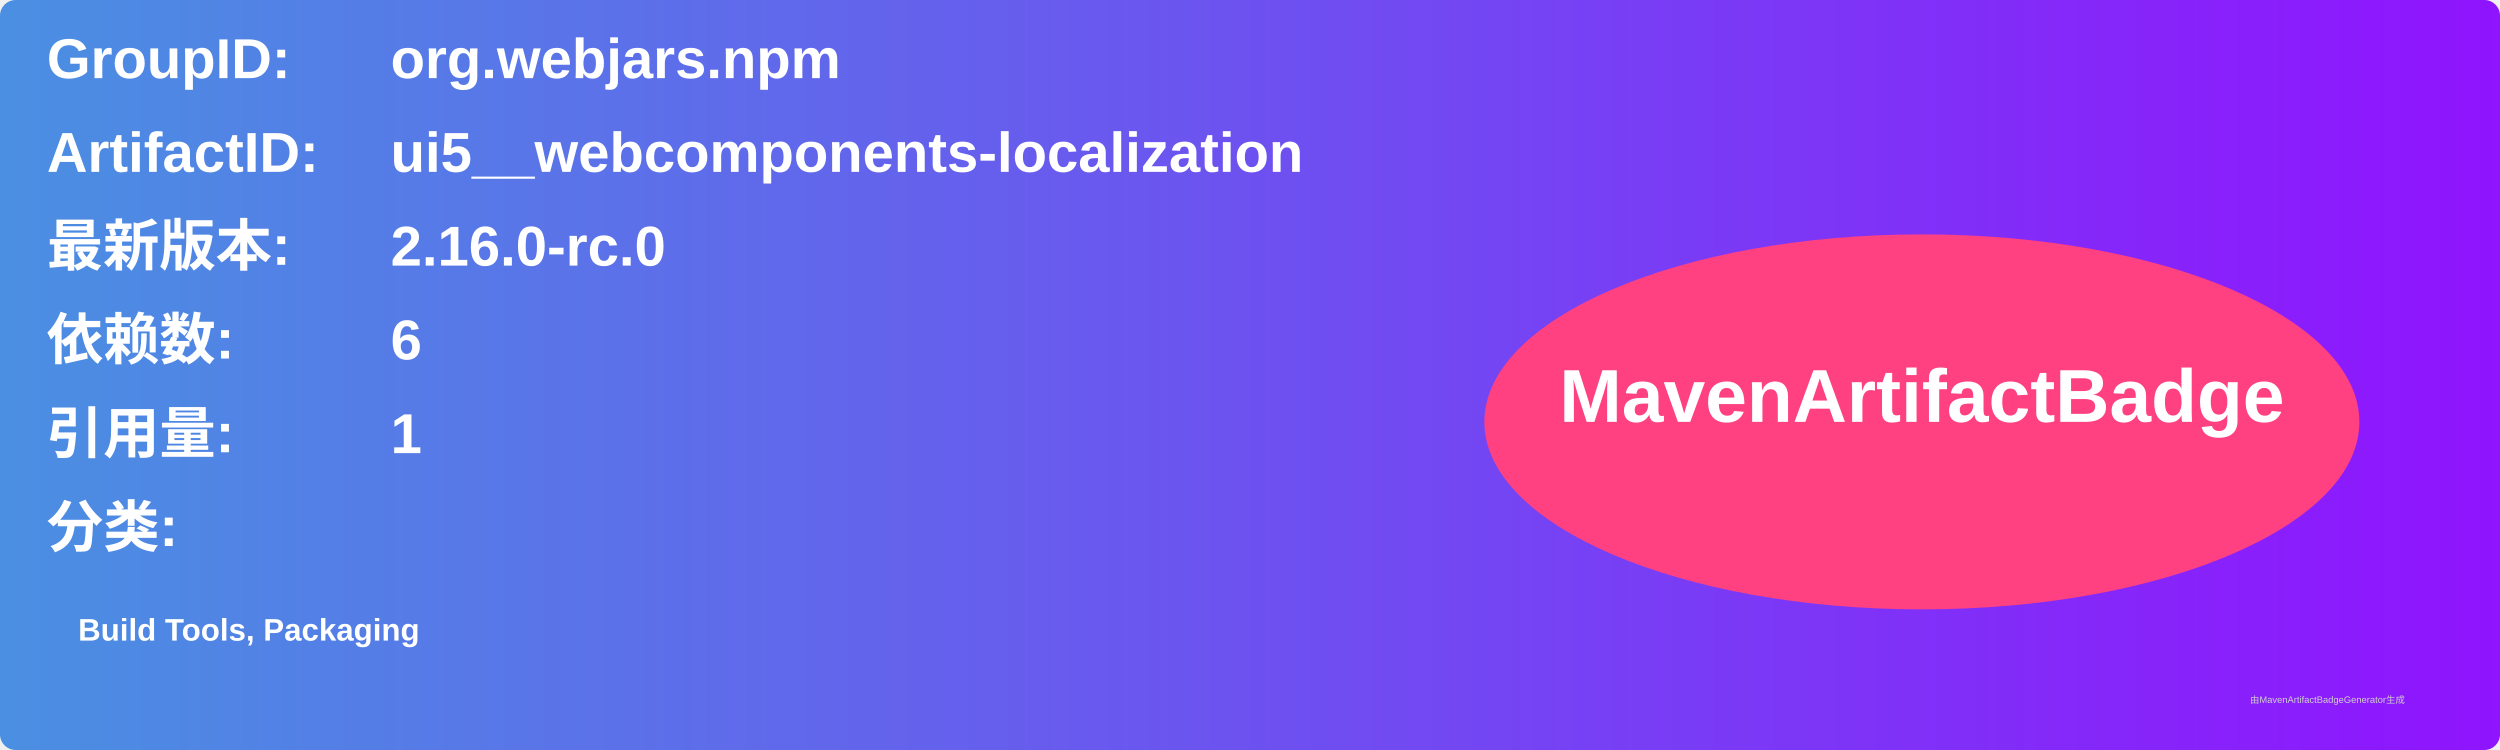
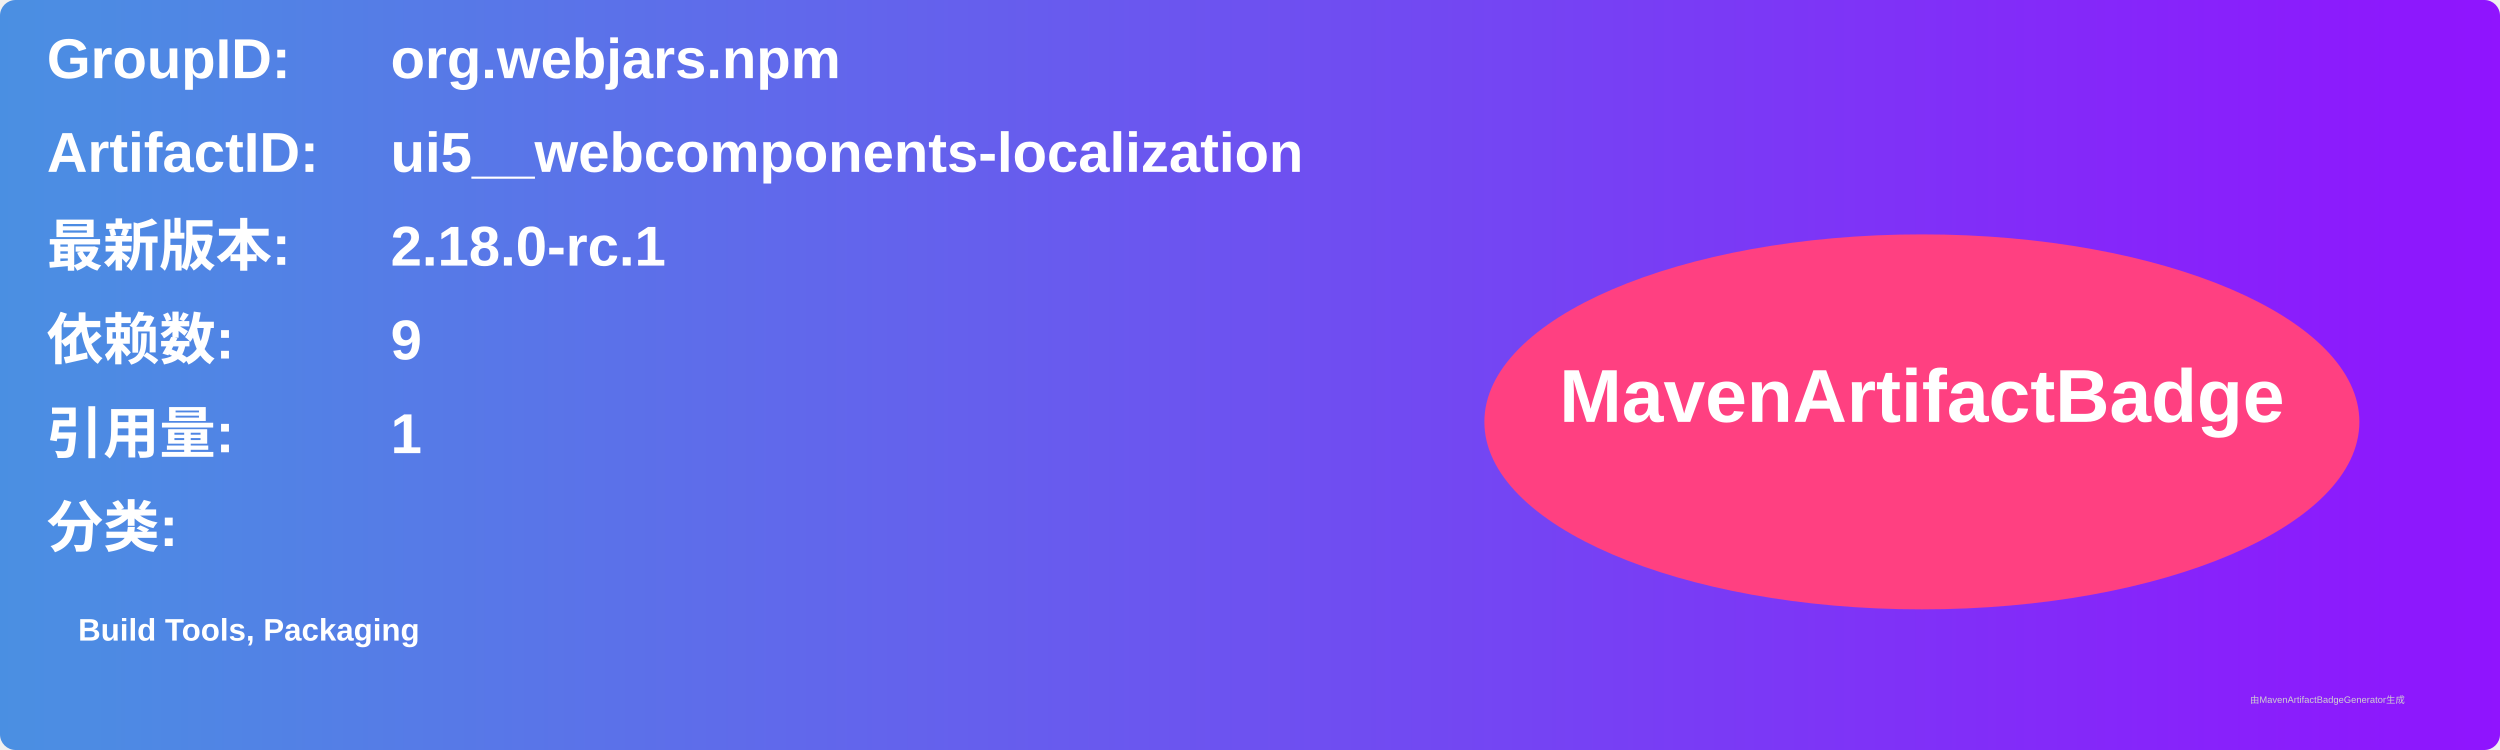
<svg xmlns="http://www.w3.org/2000/svg" width="800" height="240" viewBox="0 0 800 240">
  <linearGradient id="grad" x1="0%" y1="0%" x2="100%" y2="0%">
    <stop offset="0%" stop-color="#4a90e2" />
    <stop offset="100%" stop-color="#9013fe" />
  </linearGradient>
  <rect width="100%" height="100%" rx="5" ry="5" fill="url(#grad)" />
  <g transform="translate(15, 15)">
    <text x="0" y="10" font-family="Arial" font-size="18" fill="white" font-weight="bold" width="260">GroupID:</text>
    <text x="110" y="10" font-family="Arial" font-size="18" fill="white" font-weight="bold" width="460">org.webjars.npm</text>
    <text x="0" y="40" font-family="Arial" font-size="18" fill="white" font-weight="bold" width="260">ArtifactID:</text>
    <text x="110" y="40" font-family="Arial" font-size="18" fill="white" font-weight="bold" width="460">ui5__webcomponents-localization</text>
    <text x="0" y="70" font-family="Arial" font-size="18" fill="white" font-weight="bold">最新版本:</text>
    <text x="110" y="70" font-family="Arial" font-size="18" fill="white" font-weight="bold">
-       <tspan font-weight="bold">2.16.0-rc.0</tspan>
+       <tspan font-weight="bold">2.18.0-rc.1</tspan>
    </text>
    <text x="0" y="100" font-family="Arial" font-size="18" fill="white" font-weight="bold">依赖数: </text>
    <text x="110" y="100" font-family="Arial" font-size="18" fill="white">
-       <tspan font-weight="bold">6</tspan>
+       <tspan font-weight="bold">9</tspan>
    </text>
    <text x="0" y="130" font-family="Arial" font-size="18" fill="white" font-weight="bold">引用量: </text>
    <text x="110" y="130" font-family="Arial" font-size="18" fill="white">
      <tspan font-weight="bold">1</tspan>
    </text>
    <text x="0" y="160" font-family="Arial" font-size="18" fill="white" font-weight="bold">分类:</text>
    <text x="10" y="190" font-family="Arial" font-size="10" fill="white">
      <tspan font-weight="bold">Build Tools, Packaging</tspan>
    </text>
    <ellipse cx="600" cy="120" rx="140" ry="60" fill="#ff4081" />
    <text x="600" y="120" text-anchor="middle" font-family="Arial" font-size="24" fill="white" font-weight="bold">MavenArtifactBadge</text>
  </g>
  <text x="720" y="225" font-family="Arial" font-size="3" fill="#d0d0d0">由MavenArtifactBadgeGenerator生成</text>
</svg>
